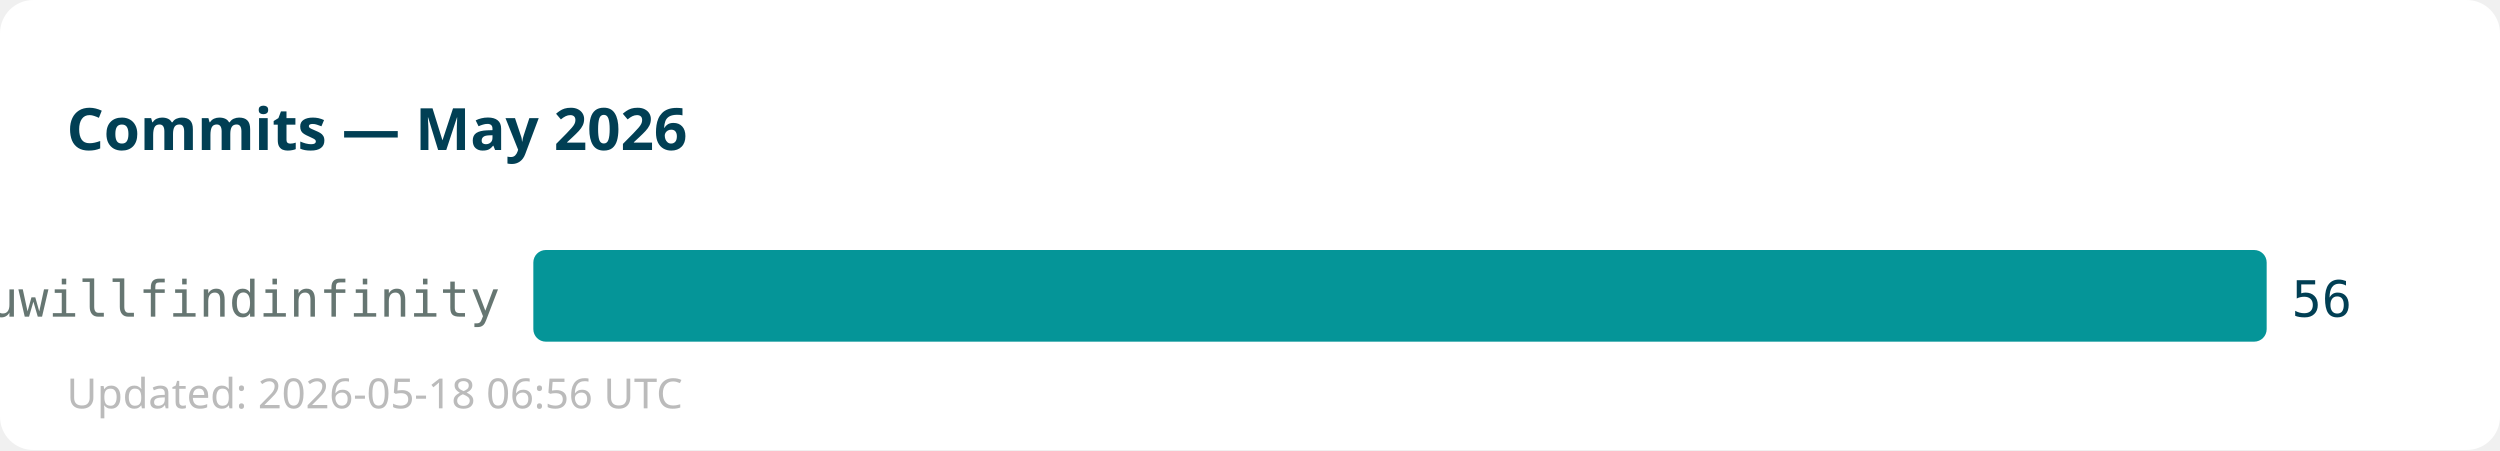
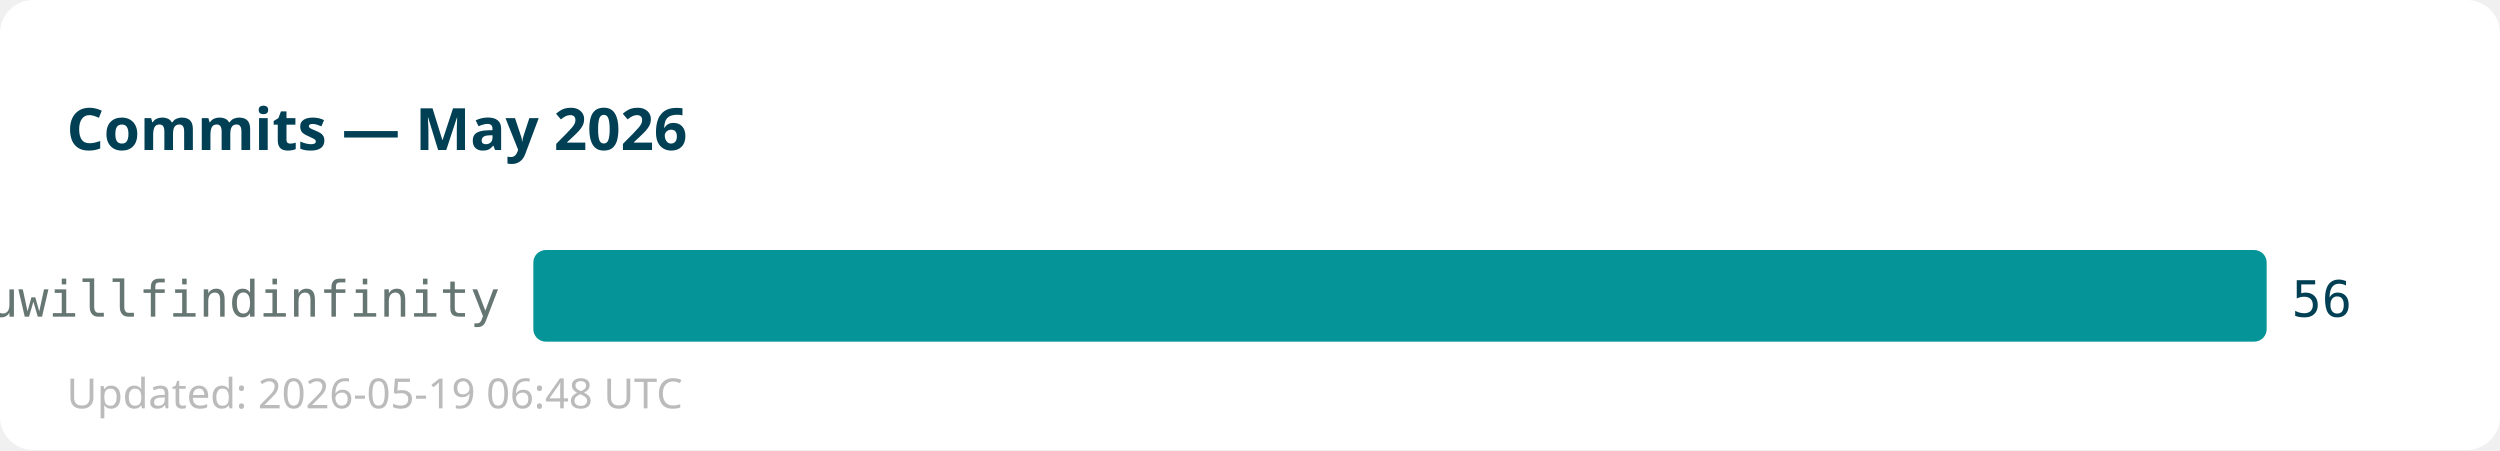
<svg xmlns="http://www.w3.org/2000/svg" width="600" height="108">
  <rect width="600" height="108" fill="#ffffff" rx="8" />
  <text x="16" y="36" font-family="sans-serif" font-size="14" font-weight="bold" fill="#013f54">Commits — May 2026</text>
  <text x="120" y="76" text-anchor="end" font-family="monospace" font-size="12" fill="#667672">youwillfindinfinity</text>
  <rect x="128" y="60" width="416" height="22" fill="#059598" rx="3" />
  <text x="550" y="76" font-family="monospace" font-size="12" fill="#013f54">56</text>
-   <text x="16" y="98" font-family="sans-serif" font-size="10" fill="#bbbbbb">Updated: 2026-05-18 06:56 UTC</text>
+   <text x="16" y="98" font-family="sans-serif" font-size="10" fill="#bbbbbb">Updated: 2026-05-19 06:48 UTC</text>
</svg>
